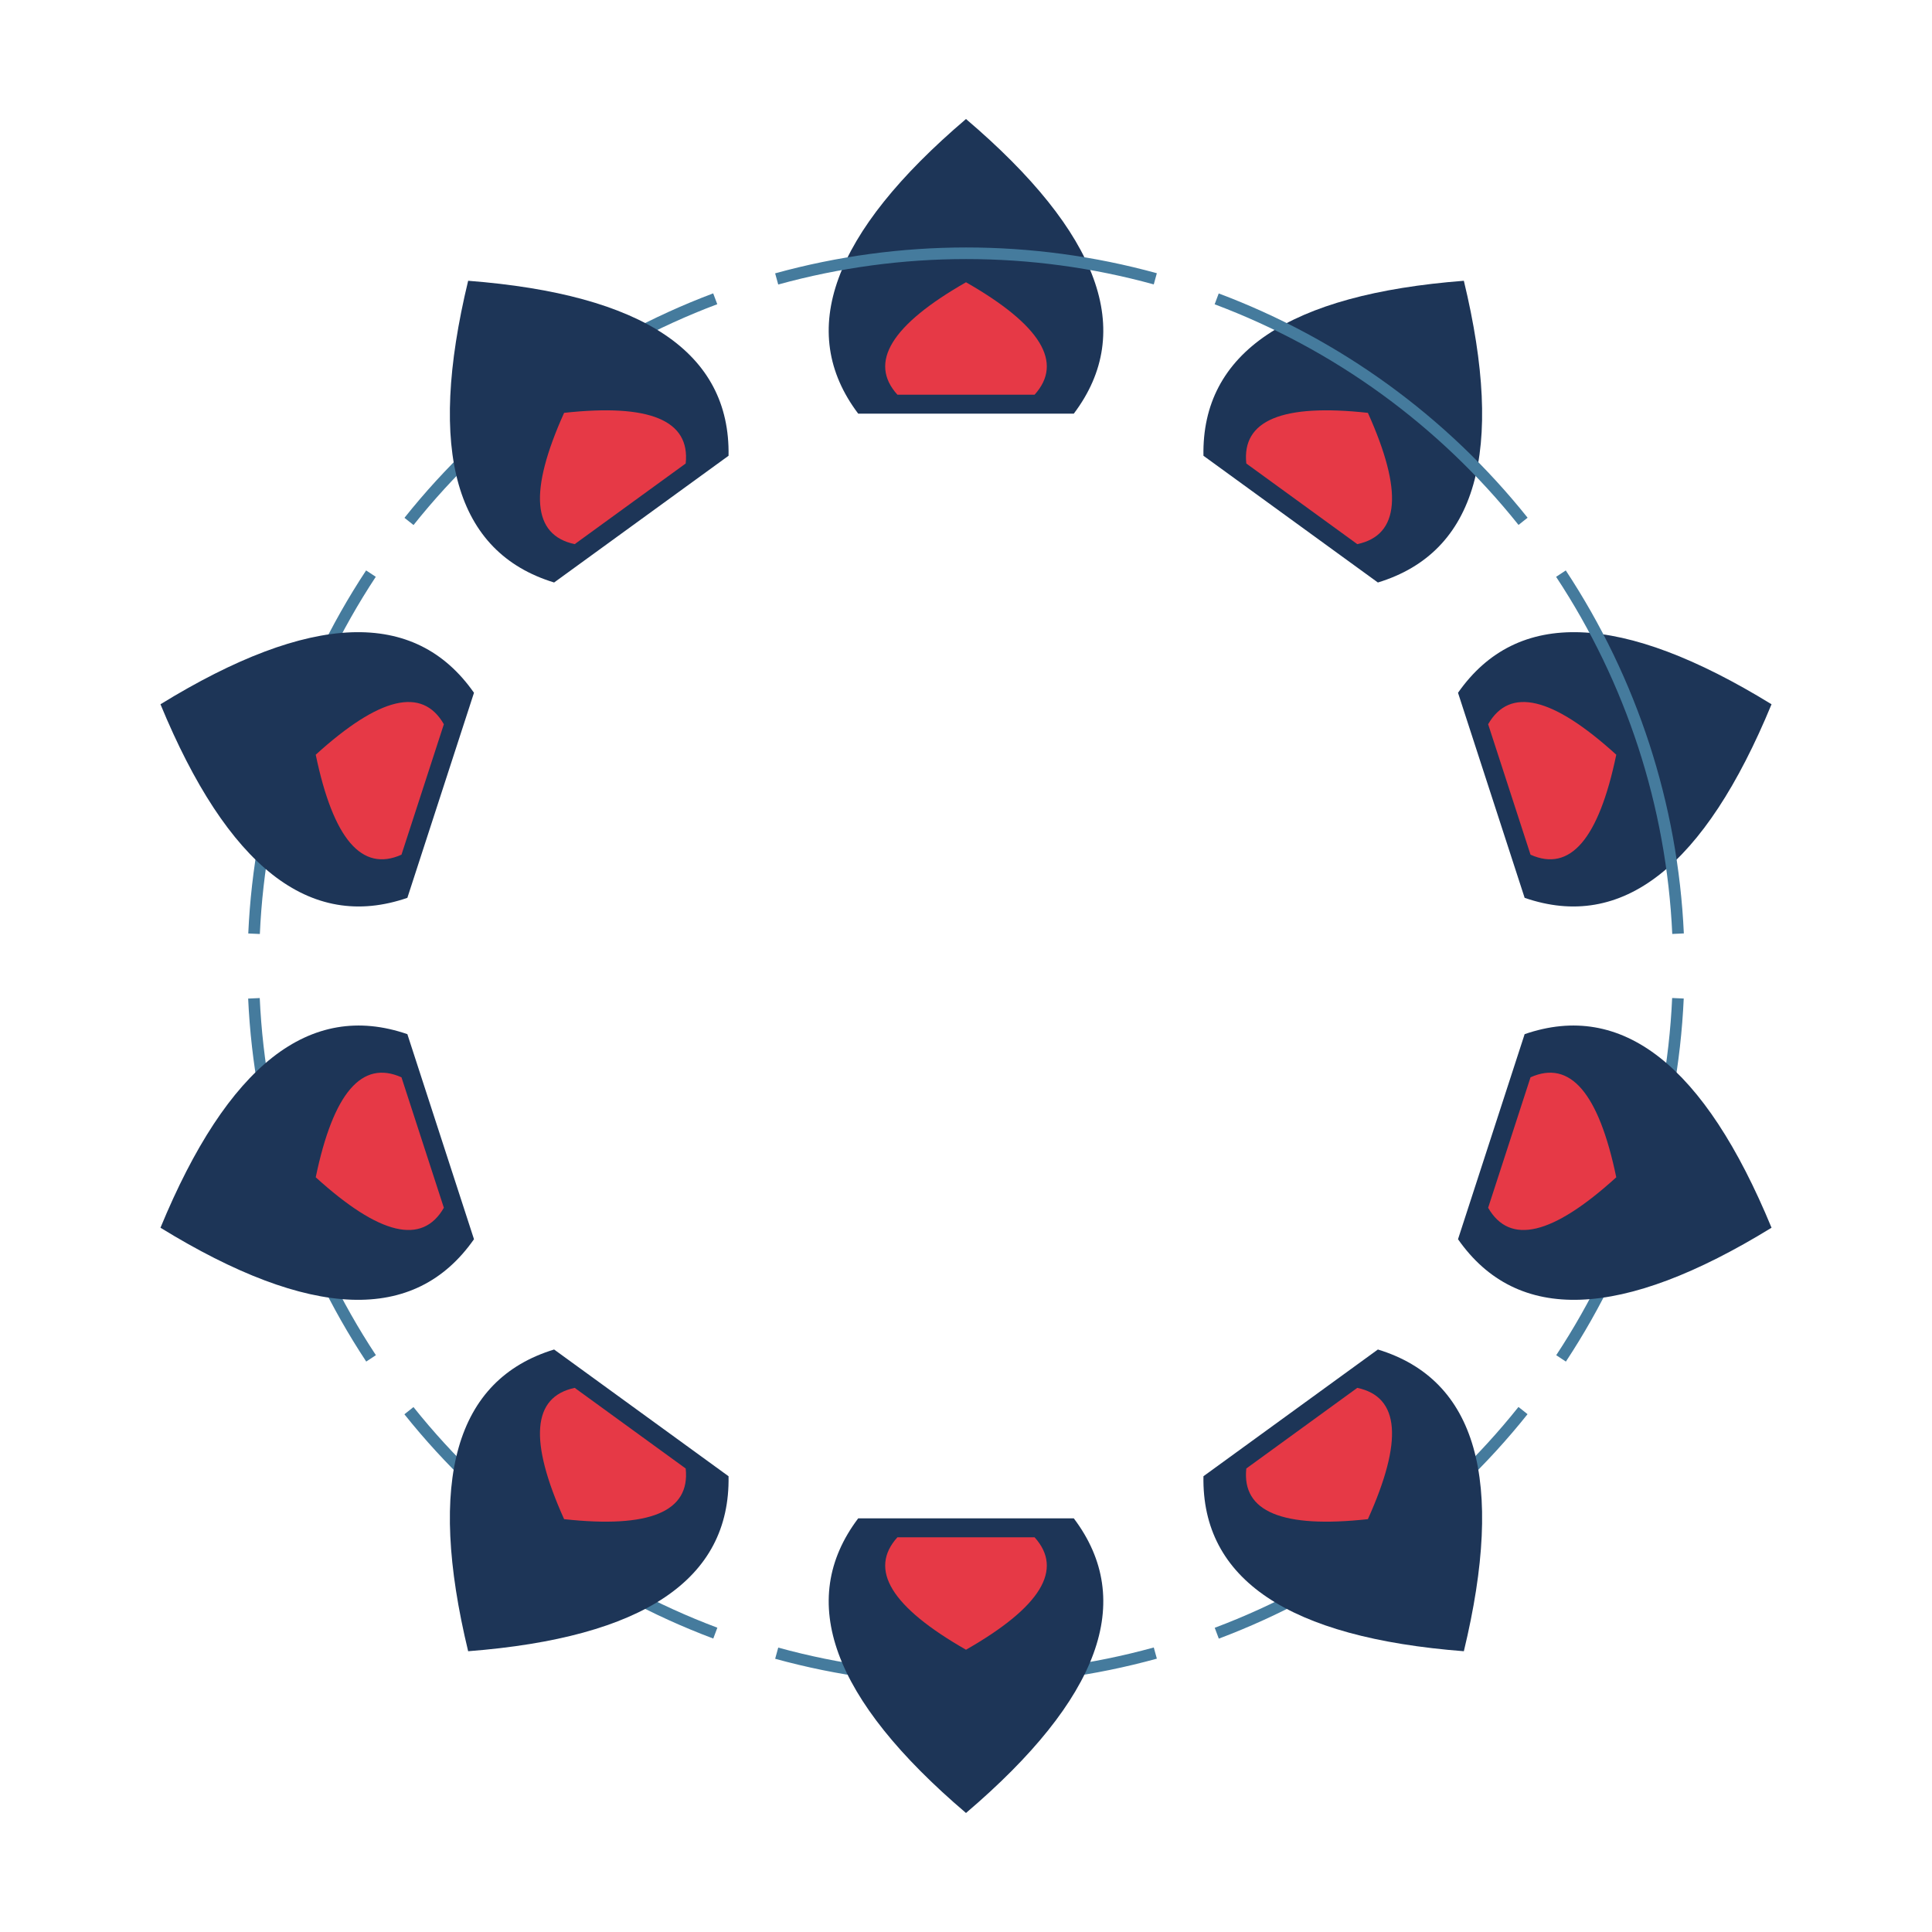
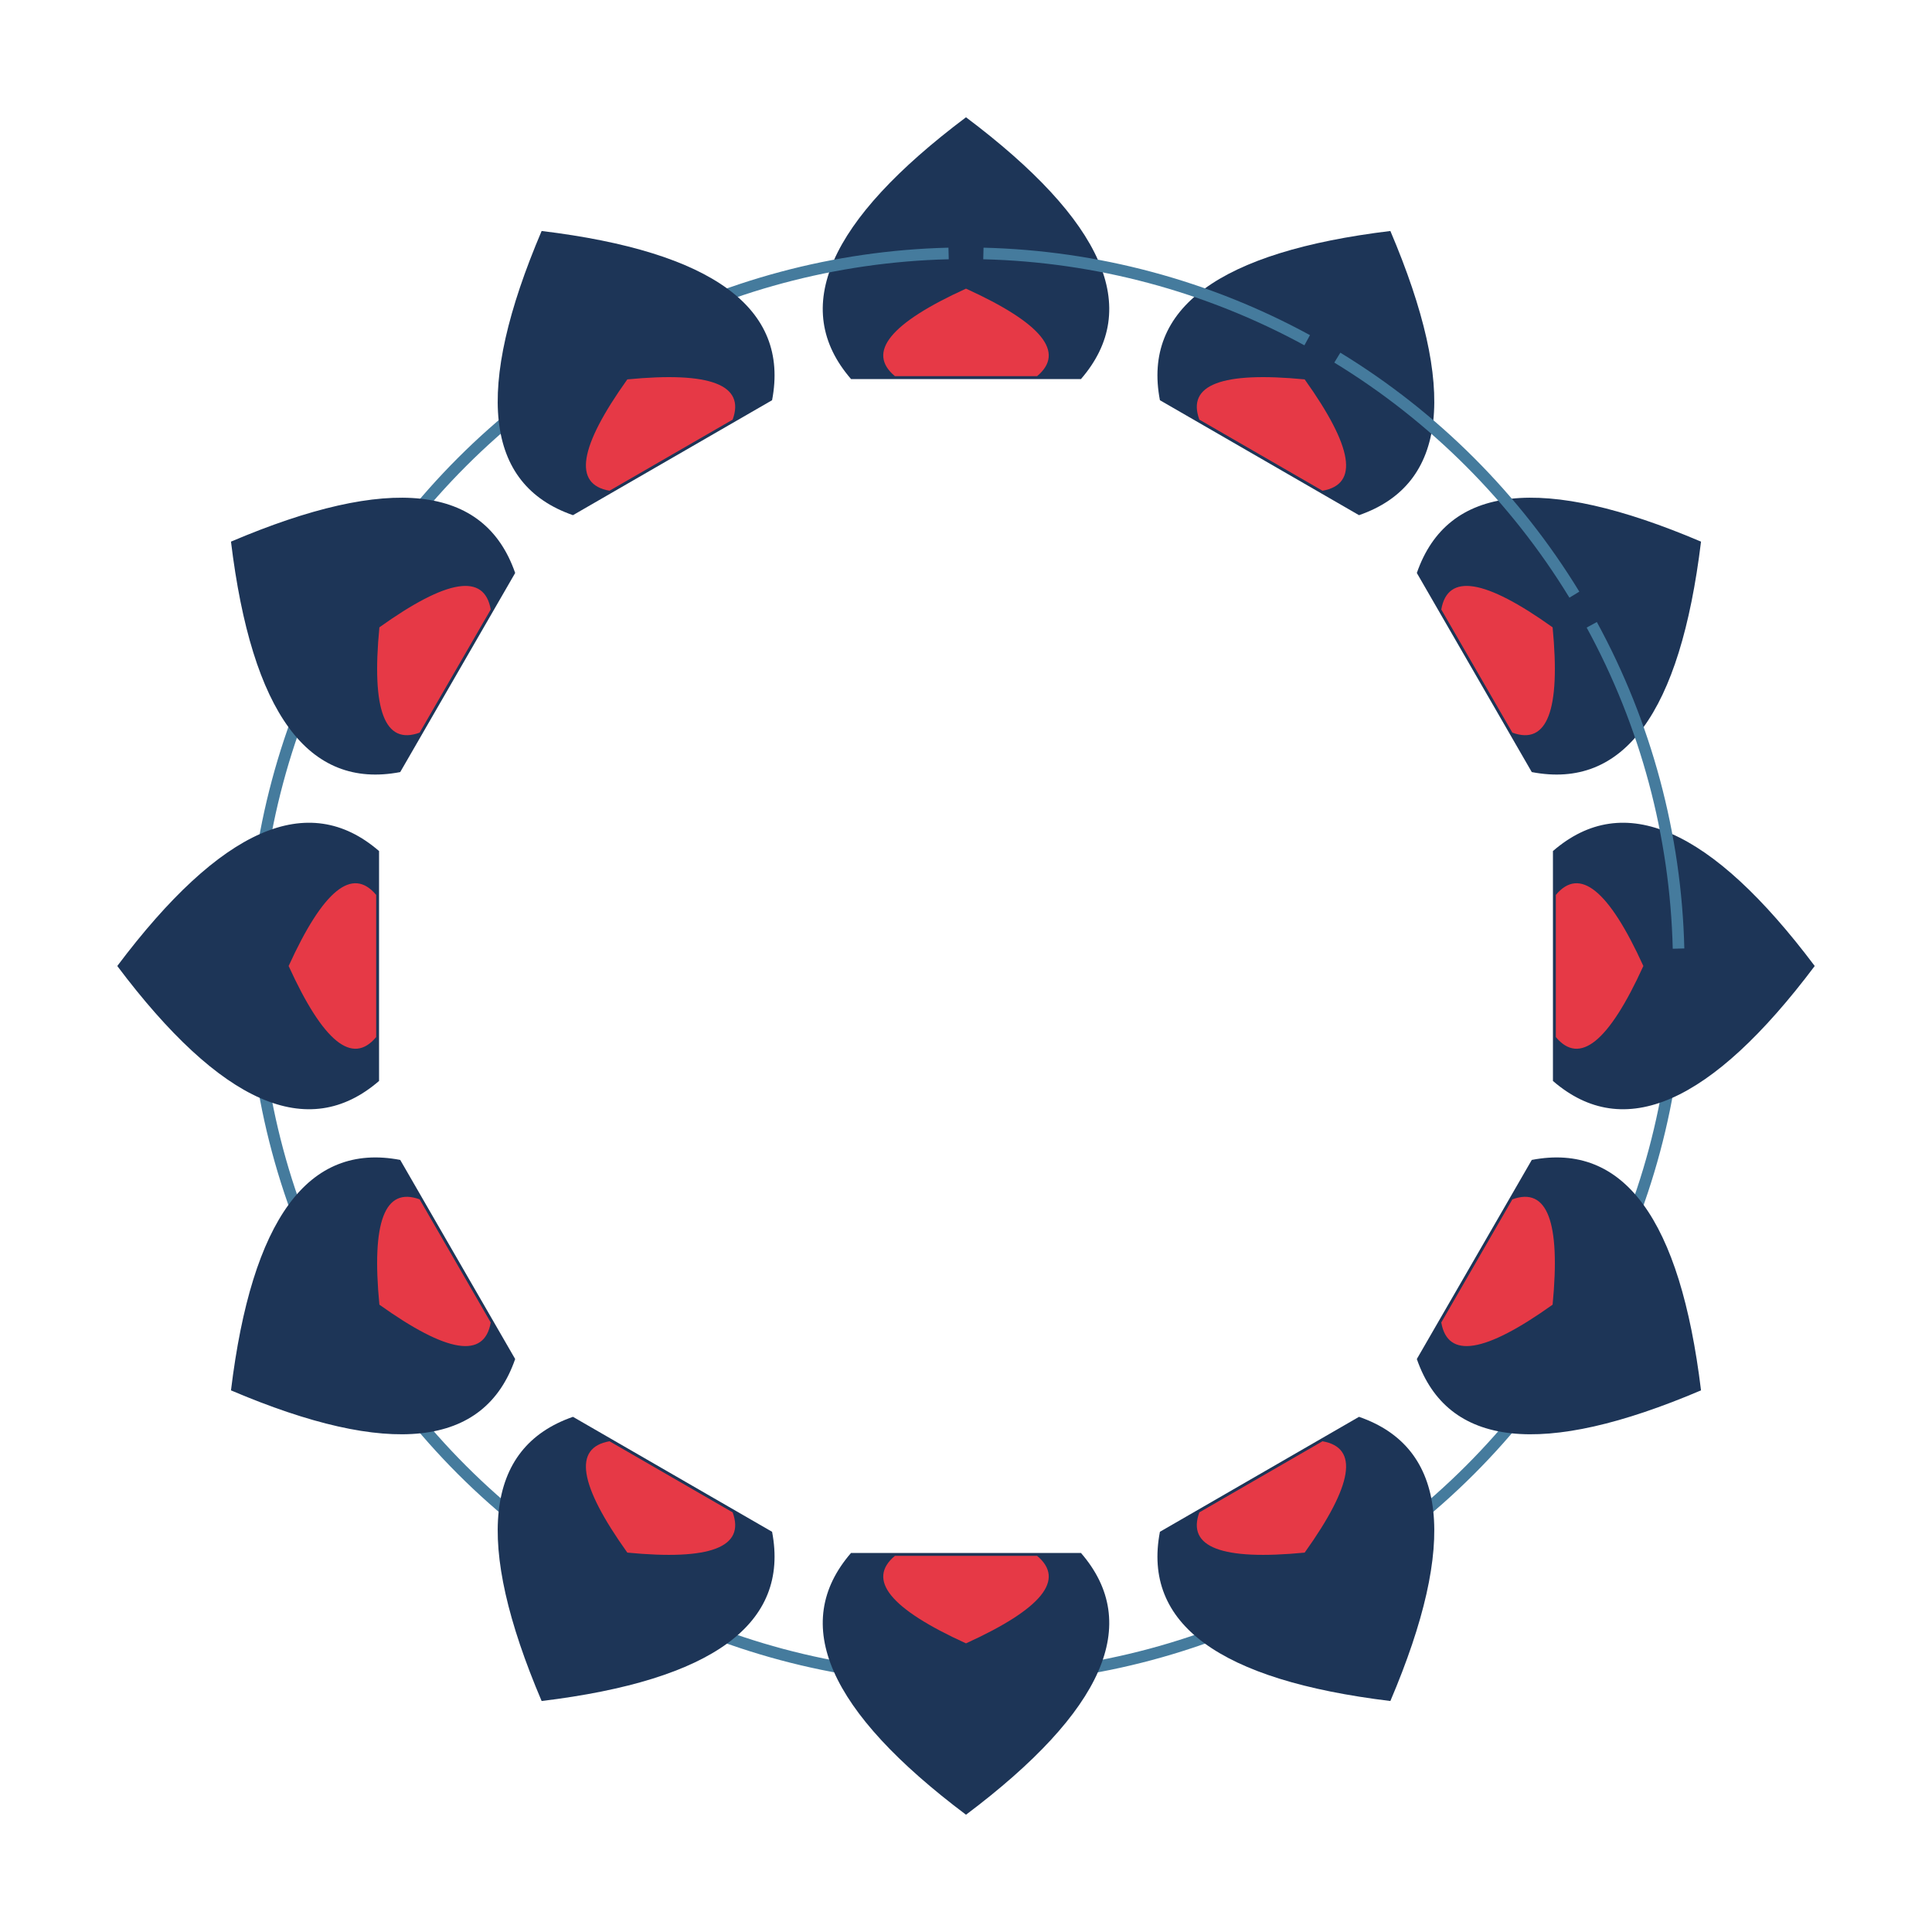
<svg xmlns="http://www.w3.org/2000/svg" width="1000" height="1000" viewBox="0 0 1000 1000">
  <rect width="1000" height="1000" fill="#ffffff" />
  <g transform="rotate(0.00 500 500)">
-     <path d="M 444.2 214.1 Q 396.0 150.2 500.0 61.6 Q 604.0 150.2 555.8 214.1 Z" fill="#1d3557" />
-     <path d="M 464.5 204.3 Q 441.9 179.3 500.0 146.1 Q 558.1 179.3 535.5 204.3 Z" fill="#e63946" />
-     <path d="M 868.5 516.7 A 368.9 368.9 0 0 1 808.0 703.1" fill="none" stroke="#457b9d" stroke-width="6.0" />
+     <path d="M 440.5 196.2 Q 392.9 141.2 500.0 60.7 Q 607.1 141.2 559.5 196.2 Z" fill="#1d3557" />
+     <path d="M 463.2 194.7 Q 441.1 176.2 500.0 149.4 Q 558.9 176.2 536.8 194.7 Z" fill="#e63946" />
+     <path d="M 868.8 509.0 A 368.9 368.9 0 0 1 823.9 676.6" fill="none" stroke="#457b9d" stroke-width="6.0" />
  </g>
-   <g transform="rotate(36.00 500 500)">
-     <path d="M 444.2 214.1 Q 396.0 150.2 500.0 61.6 Q 604.0 150.2 555.8 214.1 Z" fill="#1d3557" />
-     <path d="M 464.5 204.3 Q 441.9 179.3 500.0 146.1 Q 558.1 179.3 535.5 204.3 Z" fill="#e63946" />
-     <path d="M 868.5 516.7 A 368.9 368.9 0 0 1 808.0 703.1" fill="none" stroke="#457b9d" stroke-width="6.0" />
+   <g transform="rotate(30.00 500 500)">
+     <path d="M 440.5 196.2 Q 392.9 141.2 500.0 60.7 Q 607.1 141.2 559.5 196.2 Z" fill="#1d3557" />
+     <path d="M 463.2 194.7 Q 441.1 176.2 500.0 149.4 Q 558.9 176.2 536.8 194.7 Z" fill="#e63946" />
+     <path d="M 868.8 509.0 A 368.9 368.9 0 0 1 823.9 676.6" fill="none" stroke="#457b9d" stroke-width="6.0" />
  </g>
-   <g transform="rotate(72.00 500 500)">
-     <path d="M 444.2 214.1 Q 396.0 150.2 500.0 61.6 Q 604.0 150.2 555.8 214.1 Z" fill="#1d3557" />
-     <path d="M 464.5 204.3 Q 441.9 179.3 500.0 146.1 Q 558.1 179.3 535.5 204.3 Z" fill="#e63946" />
-     <path d="M 868.5 516.7 A 368.9 368.9 0 0 1 808.0 703.1" fill="none" stroke="#457b9d" stroke-width="6.0" />
+   <g transform="rotate(60.00 500 500)">
+     <path d="M 440.5 196.2 Q 392.9 141.2 500.0 60.7 Q 607.1 141.2 559.5 196.2 Z" fill="#1d3557" />
+     <path d="M 463.2 194.7 Q 441.1 176.2 500.0 149.4 Q 558.9 176.2 536.8 194.7 Z" fill="#e63946" />
+     <path d="M 868.8 509.0 A 368.9 368.9 0 0 1 823.9 676.6" fill="none" stroke="#457b9d" stroke-width="6.0" />
  </g>
-   <g transform="rotate(108.00 500 500)">
-     <path d="M 444.2 214.1 Q 396.0 150.2 500.0 61.6 Q 604.0 150.2 555.8 214.1 Z" fill="#1d3557" />
-     <path d="M 464.5 204.3 Q 441.9 179.3 500.0 146.1 Q 558.1 179.3 535.5 204.3 Z" fill="#e63946" />
-     <path d="M 868.5 516.7 A 368.9 368.9 0 0 1 808.0 703.1" fill="none" stroke="#457b9d" stroke-width="6.0" />
+   <g transform="rotate(90.00 500 500)">
+     <path d="M 440.5 196.2 Q 392.9 141.2 500.0 60.7 Q 607.1 141.2 559.5 196.2 Z" fill="#1d3557" />
+     <path d="M 463.2 194.7 Q 441.1 176.2 500.0 149.4 Q 558.9 176.2 536.8 194.7 Z" fill="#e63946" />
+     <path d="M 868.8 509.0 A 368.9 368.9 0 0 1 823.9 676.6" fill="none" stroke="#457b9d" stroke-width="6.0" />
  </g>
-   <g transform="rotate(144.00 500 500)">
-     <path d="M 444.2 214.1 Q 396.0 150.2 500.0 61.6 Q 604.0 150.2 555.8 214.1 Z" fill="#1d3557" />
-     <path d="M 464.5 204.3 Q 441.9 179.3 500.0 146.1 Q 558.1 179.3 535.5 204.3 Z" fill="#e63946" />
-     <path d="M 868.5 516.7 A 368.9 368.9 0 0 1 808.0 703.1" fill="none" stroke="#457b9d" stroke-width="6.0" />
+   <g transform="rotate(120.00 500 500)">
+     <path d="M 440.5 196.2 Q 392.9 141.2 500.0 60.7 Q 607.1 141.2 559.5 196.2 Z" fill="#1d3557" />
+     <path d="M 463.2 194.7 Q 441.1 176.2 500.0 149.4 Q 558.9 176.2 536.8 194.7 Z" fill="#e63946" />
+     <path d="M 868.8 509.0 A 368.9 368.9 0 0 1 823.9 676.6" fill="none" stroke="#457b9d" stroke-width="6.0" />
+   </g>
+   <g transform="rotate(150.00 500 500)">
+     <path d="M 440.5 196.2 Q 392.9 141.2 500.0 60.7 Q 607.1 141.2 559.5 196.2 Z" fill="#1d3557" />
+     <path d="M 463.2 194.7 Q 441.1 176.2 500.0 149.4 Q 558.9 176.2 536.8 194.7 Z" fill="#e63946" />
+     <path d="M 868.8 509.0 A 368.9 368.9 0 0 1 823.9 676.6" fill="none" stroke="#457b9d" stroke-width="6.0" />
  </g>
  <g transform="rotate(180.00 500 500)">
-     <path d="M 444.2 214.1 Q 396.0 150.2 500.0 61.6 Q 604.0 150.2 555.8 214.1 Z" fill="#1d3557" />
-     <path d="M 464.5 204.3 Q 441.9 179.3 500.0 146.1 Q 558.1 179.3 535.5 204.3 Z" fill="#e63946" />
-     <path d="M 868.5 516.7 A 368.9 368.9 0 0 1 808.0 703.1" fill="none" stroke="#457b9d" stroke-width="6.0" />
+     <path d="M 440.5 196.2 Q 392.9 141.2 500.0 60.7 Q 607.1 141.2 559.5 196.2 Z" fill="#1d3557" />
+     <path d="M 463.2 194.7 Q 441.1 176.2 500.0 149.4 Q 558.9 176.2 536.8 194.7 Z" fill="#e63946" />
+     <path d="M 868.8 509.0 A 368.9 368.9 0 0 1 823.9 676.6" fill="none" stroke="#457b9d" stroke-width="6.0" />
  </g>
-   <g transform="rotate(216.00 500 500)">
-     <path d="M 444.2 214.1 Q 396.0 150.2 500.0 61.6 Q 604.0 150.2 555.8 214.1 Z" fill="#1d3557" />
-     <path d="M 464.5 204.3 Q 441.9 179.3 500.0 146.1 Q 558.1 179.3 535.5 204.3 Z" fill="#e63946" />
-     <path d="M 868.5 516.7 A 368.9 368.9 0 0 1 808.0 703.1" fill="none" stroke="#457b9d" stroke-width="6.0" />
+   <g transform="rotate(210.00 500 500)">
+     <path d="M 440.5 196.2 Q 392.9 141.2 500.0 60.7 Q 607.1 141.2 559.5 196.2 Z" fill="#1d3557" />
+     <path d="M 463.2 194.7 Q 441.1 176.2 500.0 149.4 Q 558.9 176.2 536.8 194.7 Z" fill="#e63946" />
+     <path d="M 868.8 509.0 A 368.9 368.9 0 0 1 823.9 676.6" fill="none" stroke="#457b9d" stroke-width="6.0" />
  </g>
-   <g transform="rotate(252.00 500 500)">
-     <path d="M 444.2 214.1 Q 396.0 150.2 500.0 61.6 Q 604.0 150.2 555.8 214.1 Z" fill="#1d3557" />
-     <path d="M 464.5 204.3 Q 441.9 179.3 500.0 146.1 Q 558.1 179.3 535.5 204.3 Z" fill="#e63946" />
-     <path d="M 868.5 516.7 A 368.9 368.9 0 0 1 808.0 703.1" fill="none" stroke="#457b9d" stroke-width="6.0" />
+   <g transform="rotate(240.00 500 500)">
+     <path d="M 440.5 196.2 Q 392.9 141.2 500.0 60.7 Q 607.1 141.2 559.5 196.2 Z" fill="#1d3557" />
+     <path d="M 463.2 194.7 Q 441.1 176.2 500.0 149.4 Q 558.9 176.2 536.8 194.7 Z" fill="#e63946" />
+     <path d="M 868.8 509.0 A 368.9 368.9 0 0 1 823.9 676.6" fill="none" stroke="#457b9d" stroke-width="6.0" />
  </g>
-   <g transform="rotate(288.00 500 500)">
-     <path d="M 444.2 214.1 Q 396.0 150.2 500.0 61.6 Q 604.0 150.2 555.8 214.1 Z" fill="#1d3557" />
-     <path d="M 464.5 204.3 Q 441.9 179.3 500.0 146.1 Q 558.1 179.3 535.5 204.3 Z" fill="#e63946" />
-     <path d="M 868.5 516.7 A 368.9 368.9 0 0 1 808.0 703.1" fill="none" stroke="#457b9d" stroke-width="6.0" />
+   <g transform="rotate(270.00 500 500)">
+     <path d="M 440.5 196.2 Q 392.9 141.2 500.0 60.7 Q 607.1 141.2 559.5 196.2 Z" fill="#1d3557" />
+     <path d="M 463.2 194.7 Q 441.1 176.2 500.0 149.4 Q 558.9 176.2 536.8 194.7 Z" fill="#e63946" />
+     <path d="M 868.8 509.0 A 368.9 368.9 0 0 1 823.9 676.6" fill="none" stroke="#457b9d" stroke-width="6.0" />
  </g>
-   <g transform="rotate(324.00 500 500)">
-     <path d="M 444.2 214.1 Q 396.0 150.2 500.0 61.6 Q 604.0 150.2 555.8 214.1 Z" fill="#1d3557" />
-     <path d="M 464.5 204.3 Q 441.9 179.3 500.0 146.1 Q 558.1 179.3 535.5 204.3 Z" fill="#e63946" />
-     <path d="M 868.5 516.7 A 368.9 368.9 0 0 1 808.0 703.1" fill="none" stroke="#457b9d" stroke-width="6.0" />
+   <g transform="rotate(300.00 500 500)">
+     <path d="M 440.5 196.2 Q 392.9 141.2 500.0 60.7 Q 607.1 141.2 559.5 196.2 Z" fill="#1d3557" />
+     <path d="M 463.2 194.7 Q 441.1 176.2 500.0 149.4 Q 558.9 176.2 536.8 194.7 Z" fill="#e63946" />
+     <path d="M 868.8 509.0 A 368.9 368.9 0 0 1 823.9 676.6" fill="none" stroke="#457b9d" stroke-width="6.0" />
+   </g>
+   <g transform="rotate(330.00 500 500)">
+     <path d="M 440.5 196.2 Q 392.9 141.2 500.0 60.7 Q 607.1 141.2 559.5 196.2 Z" fill="#1d3557" />
+     <path d="M 463.2 194.7 Q 441.1 176.2 500.0 149.4 Q 558.9 176.2 536.8 194.7 Z" fill="#e63946" />
+     <path d="M 868.8 509.0 A 368.9 368.9 0 0 1 823.9 676.6" fill="none" stroke="#457b9d" stroke-width="6.0" />
  </g>
</svg>
